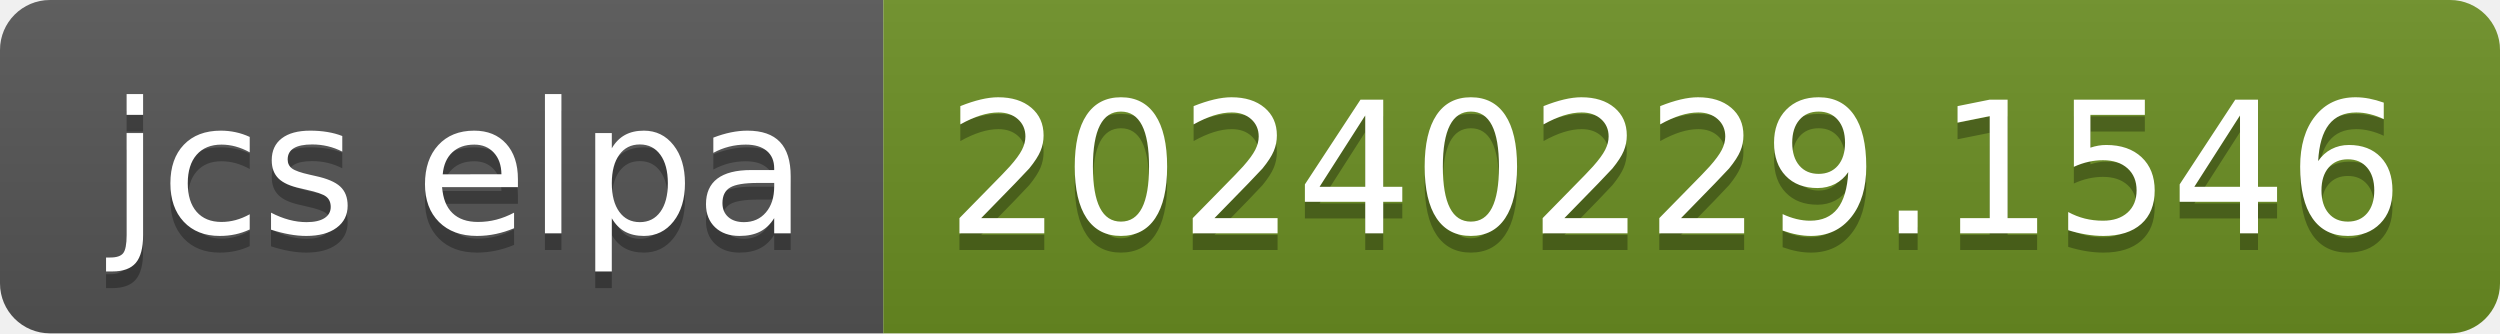
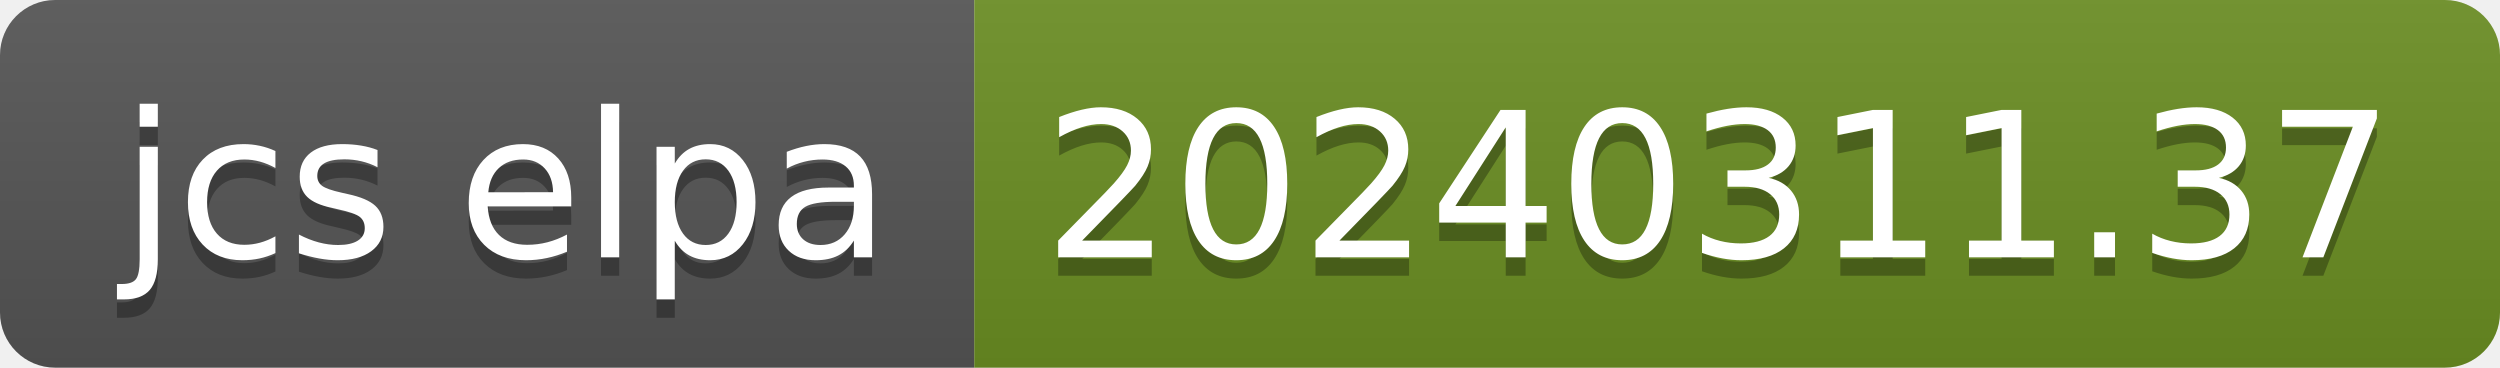
- <svg xmlns="http://www.w3.org/2000/svg" width="150" height="20" role="img" aria-label="jcs elpa: 20240229.1546">
+ <svg xmlns="http://www.w3.org/2000/svg" width="136" height="20" role="img" aria-label="jcs elpa: 20240311.37">
  <linearGradient id="s" x2="0" y2="100%">
    <stop offset="0" stop-color="#bbb" stop-opacity=".1" />
    <stop offset="1" stop-opacity=".1" />
  </linearGradient>
  <clipPath id="r">
-     <rect width="150" height="20" rx="3" fill="#fff" />
+     <rect width="136" height="20" rx="3" fill="#fff" />
  </clipPath>
  <g clip-path="url(#r)">
    <rect width="53" height="20" fill="#555" />
-     <rect x="53" width="97" height="20" fill="#6b8e23" />
-     <rect width="150" height="20" fill="url(#s)" />
+     <rect x="53" width="83" height="20" fill="#6b8e23" />
+     <rect width="136" height="20" fill="url(#s)" />
  </g>
  <g fill="#fff" text-anchor="middle" font-family="Verdana,Geneva,DejaVu Sans,sans-serif" text-rendering="geometricPrecision" font-size="110">
    <text aria-hidden="true" x="275" y="150" fill="#010101" fill-opacity=".3" transform="scale(.1)" textLength="430">jcs elpa</text>
    <text x="275" y="140" transform="scale(.1)" fill="#fff" textLength="430">jcs elpa</text>
-     <text aria-hidden="true" x="1005" y="150" fill="#010101" fill-opacity=".3" transform="scale(.1)" textLength="870">20240229.1546</text>
-     <text x="1005" y="140" transform="scale(.1)" fill="#fff" textLength="870">20240229.1546</text>
+     <text aria-hidden="true" x="935" y="150" fill="#010101" fill-opacity=".3" transform="scale(.1)" textLength="730">20240311.37</text>
+     <text x="935" y="140" transform="scale(.1)" fill="#fff" textLength="730">20240311.37</text>
  </g>
</svg>
